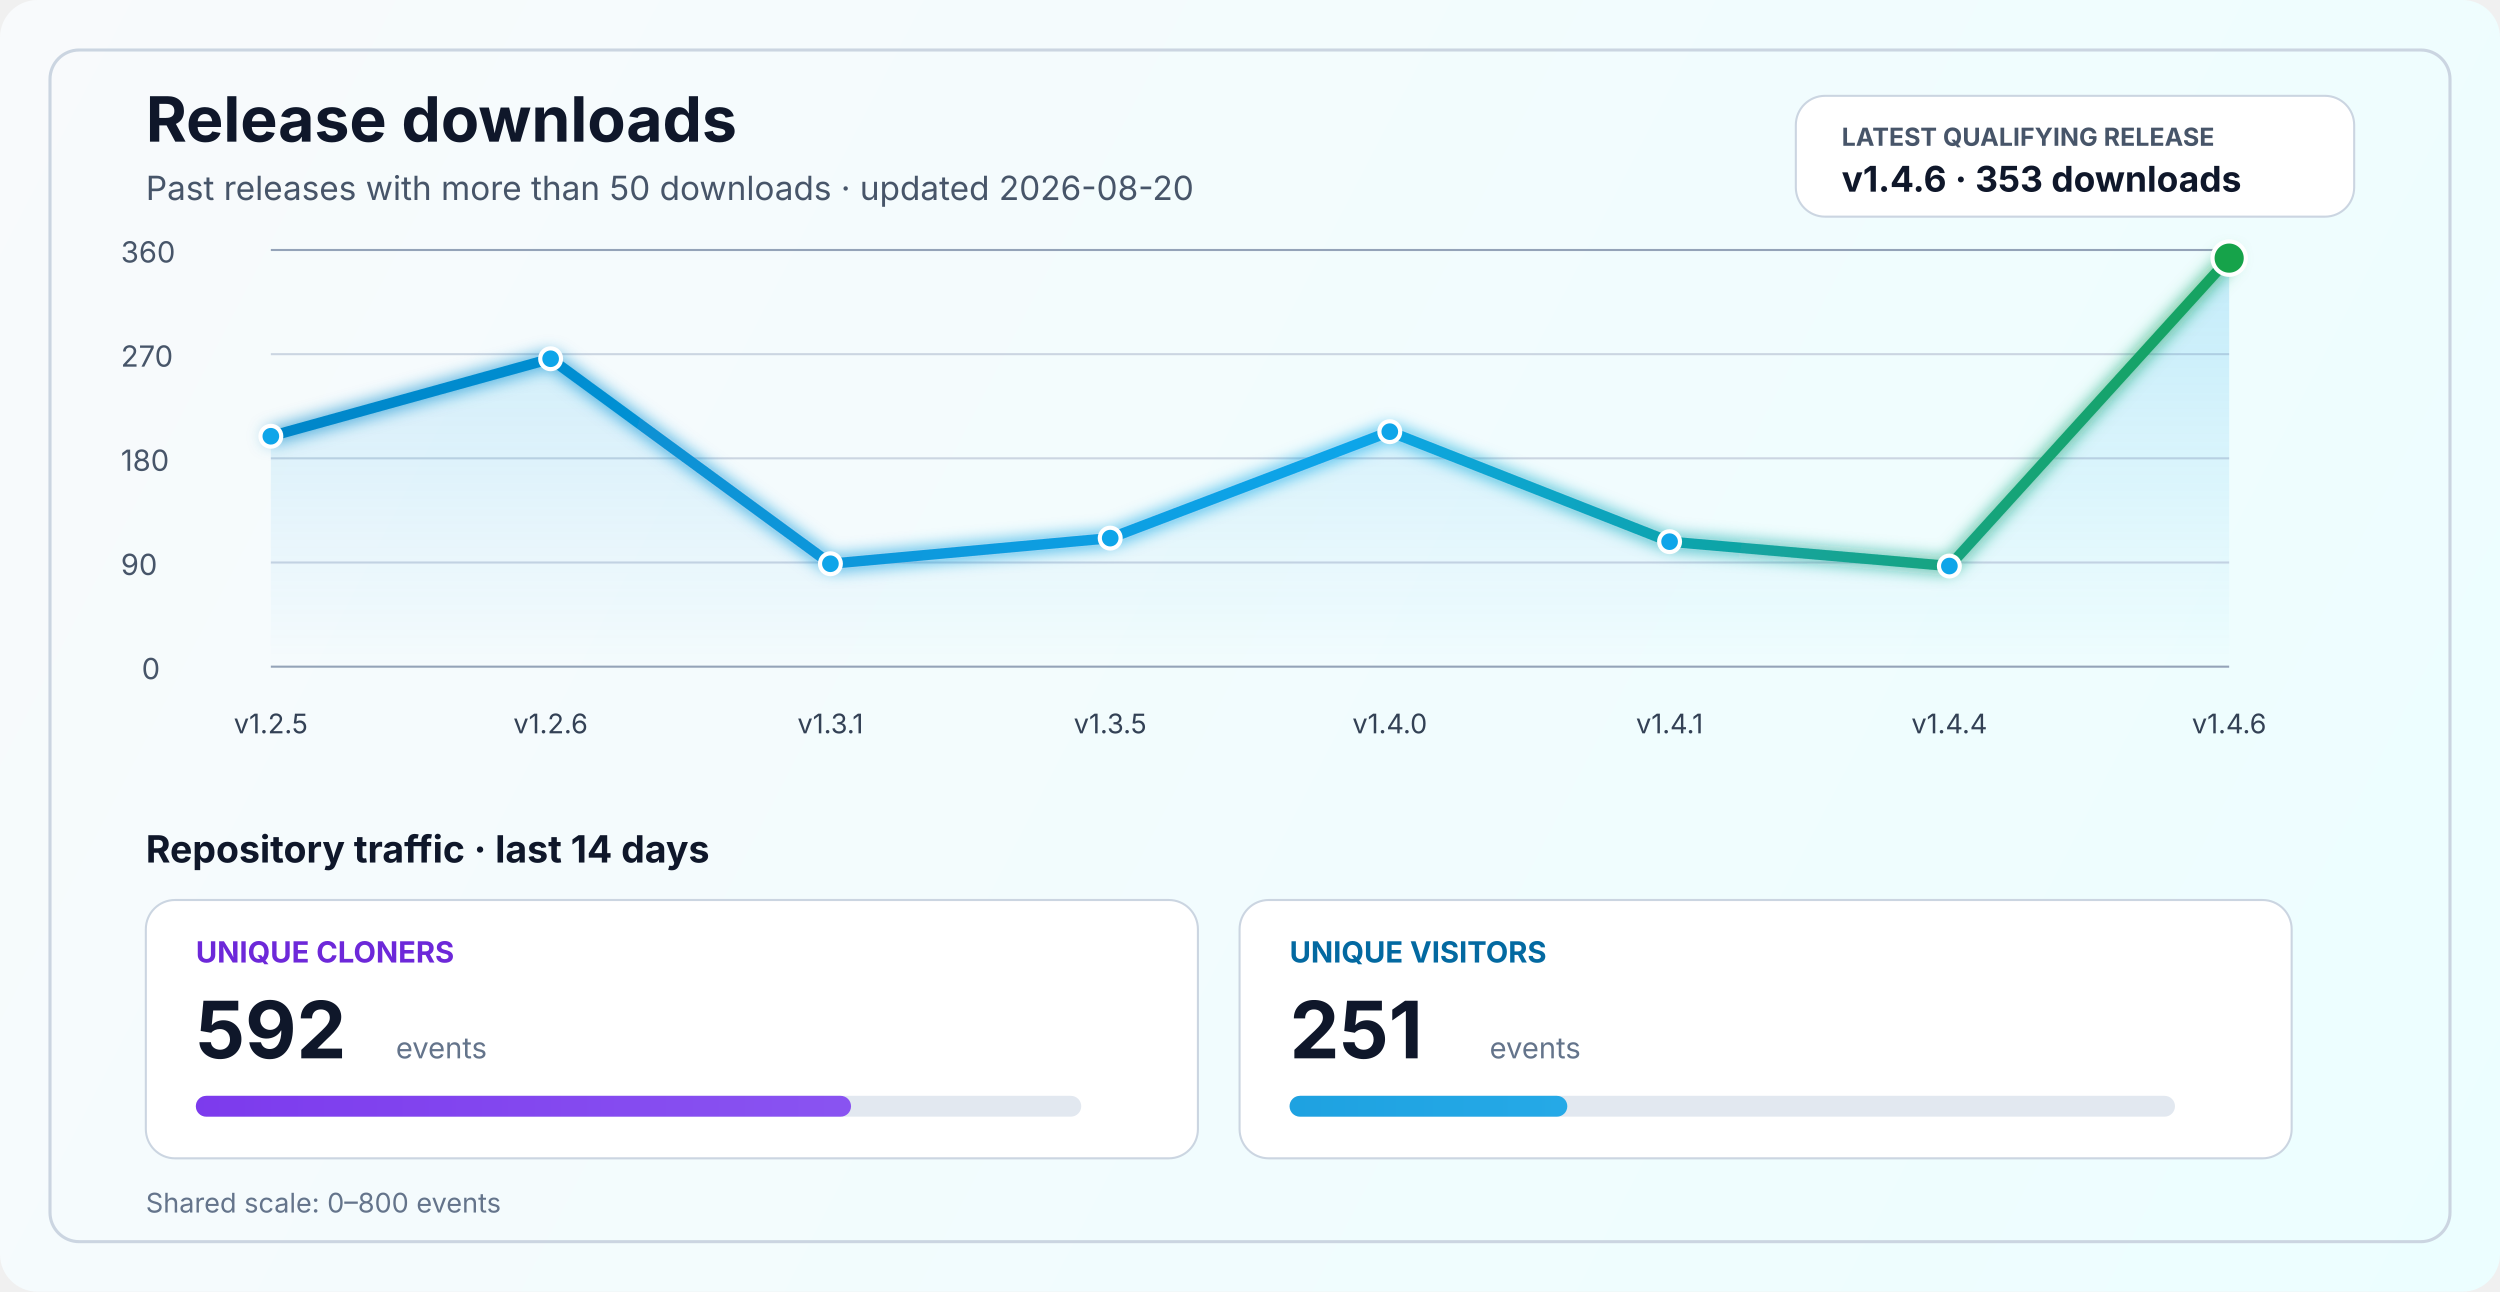
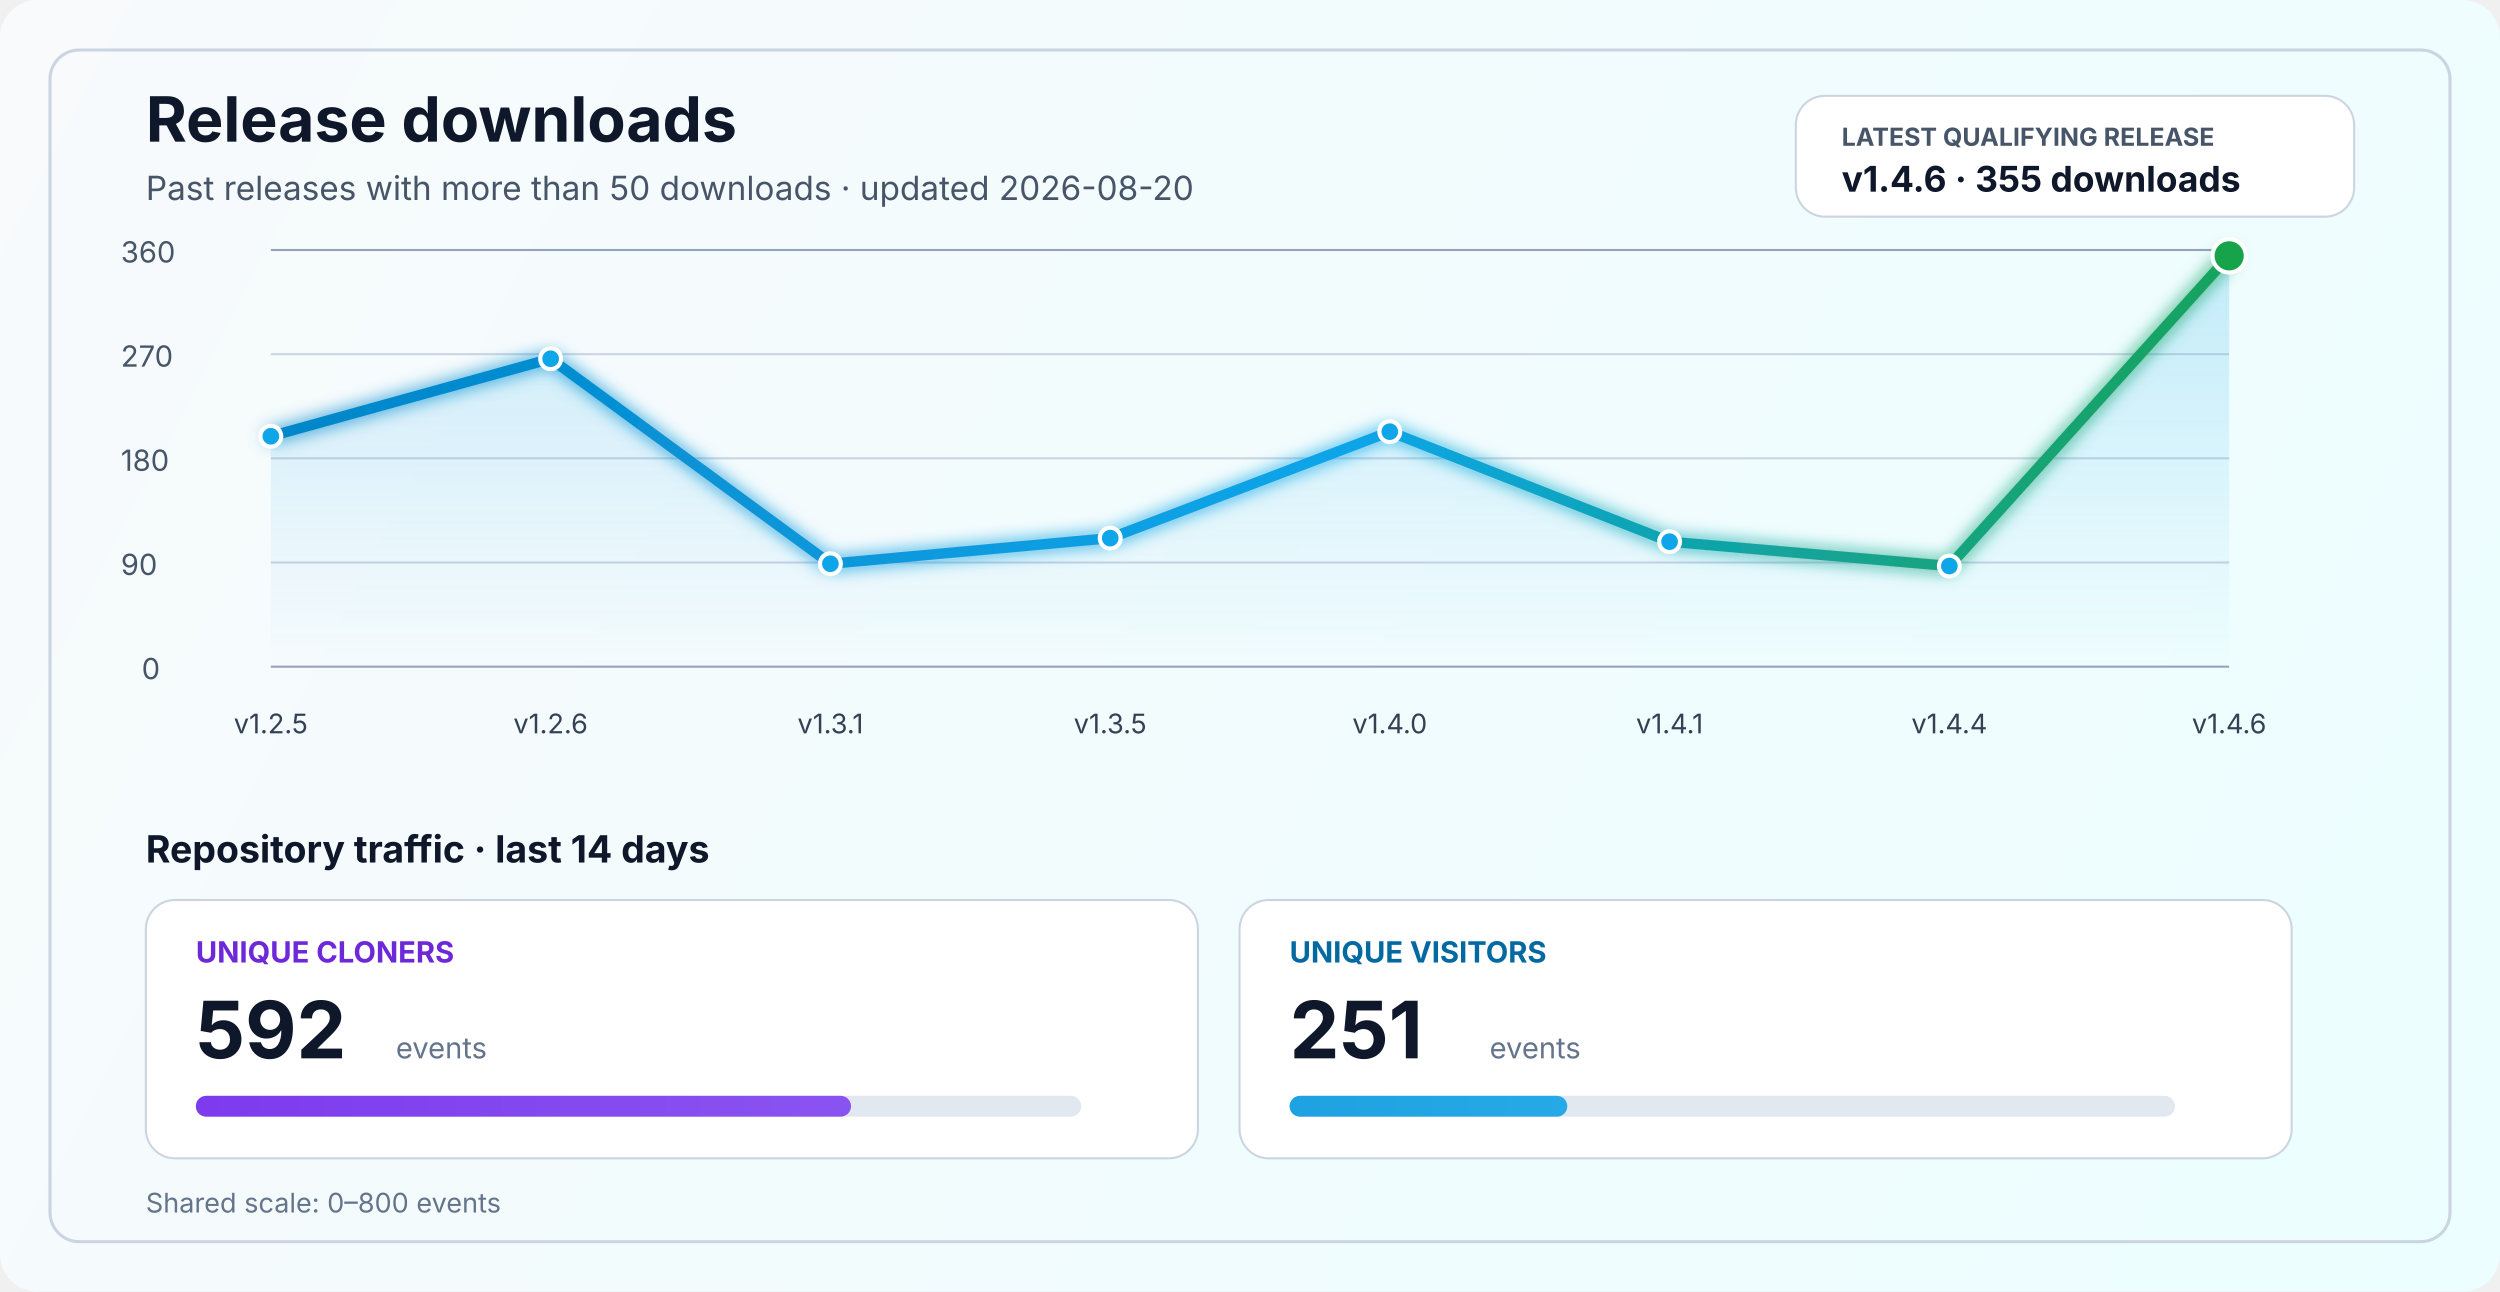
<svg xmlns="http://www.w3.org/2000/svg" width="1200" height="620" viewBox="0 0 1200 620" fill="none" role="img" aria-labelledby="title desc">
  <defs>
    <linearGradient id="bg" x1="0" y1="0" x2="1200" y2="620" gradientUnits="userSpaceOnUse">
      <stop stop-color="#F8FAFC" />
      <stop offset="1" stop-color="#ECFEFF" />
    </linearGradient>
    <linearGradient id="line" x1="130" y1="86" x2="1070" y2="340" gradientUnits="userSpaceOnUse">
      <stop stop-color="#0284C7" />
      <stop offset="0.55" stop-color="#0EA5E9" />
      <stop offset="1" stop-color="#16A34A" />
    </linearGradient>
    <linearGradient id="area" x1="0" y1="120" x2="0" y2="320" gradientUnits="userSpaceOnUse">
      <stop stop-color="#0EA5E9" stop-opacity="0.20" />
      <stop offset="1" stop-color="#0EA5E9" stop-opacity="0" />
    </linearGradient>
    <linearGradient id="cloneFill" x1="86" y1="450" x2="1110" y2="450" gradientUnits="userSpaceOnUse">
      <stop stop-color="#7C3AED" />
      <stop offset="1" stop-color="#A78BFA" />
    </linearGradient>
    <linearGradient id="viewFill" x1="86" y1="482" x2="1110" y2="482" gradientUnits="userSpaceOnUse">
      <stop stop-color="#0284C7" />
      <stop offset="1" stop-color="#38BDF8" />
    </linearGradient>
    <filter id="glow" x="-50%" y="-50%" width="200%" height="200%">
      <feGaussianBlur stdDeviation="4" result="blur" />
      <feMerge>
        <feMergeNode in="blur" />
        <feMergeNode in="SourceGraphic" />
      </feMerge>
    </filter>
  </defs>
  <rect width="1200" height="620" rx="18" fill="url(#bg)" />
  <rect x="24" y="24" width="1152" height="572" rx="14" stroke="#CBD5E1" stroke-width="1.5" />
  <text x="70" y="68" fill="#0F172A" font-size="30" font-family="SF Pro Display, -apple-system, BlinkMacSystemFont, Segoe UI, sans-serif" font-weight="700">Release downloads</text>
  <text x="70" y="96" fill="#475569" font-size="16" font-family="SF Pro Text, -apple-system, BlinkMacSystemFont, Segoe UI, sans-serif">Past releases with more than 50 downloads · updated 2026-08-20</text>
  <rect x="862" y="46" width="268" height="58" rx="14" fill="#FFFFFF" stroke="#CBD5E1" stroke-width="1" />
  <text x="884" y="70" fill="#475569" font-size="12" font-family="SF Pro Text, -apple-system, BlinkMacSystemFont, Segoe UI, sans-serif" font-weight="700">LATEST QUALIFYING RELEASE</text>
-   <text x="884" y="92" fill="#0F172A" font-size="17" font-family="SF Pro Text, -apple-system, BlinkMacSystemFont, Segoe UI, sans-serif" font-weight="700">v1.4.6 · 353 downloads</text>
+   <text x="884" y="92" fill="#0F172A" font-size="17" font-family="SF Pro Text, -apple-system, BlinkMacSystemFont, Segoe UI, sans-serif" font-weight="700">v1.4.6 · 355 downloads</text>
  <line x1="130" y1="320.0" x2="1070" y2="320.0" stroke="#94A3B8" stroke-width="1" />
  <line x1="130" y1="270.0" x2="1070" y2="270.0" stroke="#CBD5E1" stroke-width="1" />
  <line x1="130" y1="220.0" x2="1070" y2="220.0" stroke="#CBD5E1" stroke-width="1" />
  <line x1="130" y1="170.0" x2="1070" y2="170.0" stroke="#CBD5E1" stroke-width="1" />
  <line x1="130" y1="120.0" x2="1070" y2="120.0" stroke="#94A3B8" stroke-width="1" />
  <text x="68" y="326.0" fill="#475569" font-size="14" font-family="SF Pro Text, -apple-system, BlinkMacSystemFont, Segoe UI, sans-serif">0</text>
  <text x="58" y="276.0" fill="#475569" font-size="14" font-family="SF Pro Text, -apple-system, BlinkMacSystemFont, Segoe UI, sans-serif">90</text>
  <text x="58" y="226.0" fill="#475569" font-size="14" font-family="SF Pro Text, -apple-system, BlinkMacSystemFont, Segoe UI, sans-serif">180</text>
  <text x="58" y="176.0" fill="#475569" font-size="14" font-family="SF Pro Text, -apple-system, BlinkMacSystemFont, Segoe UI, sans-serif">270</text>
  <text x="58" y="126.0" fill="#475569" font-size="14" font-family="SF Pro Text, -apple-system, BlinkMacSystemFont, Segoe UI, sans-serif">360</text>
-   <path d="M 130.0 209.4 L 264.3 172.2 L 398.6 270.6 L 532.9 258.3 L 667.1 207.2 L 801.4 260.0 L 935.7 271.7 L 1070.0 123.9 L 1070 320 L 130 320 Z" fill="url(#area)" />
-   <polyline points="130.0,209.4 264.3,172.2 398.6,270.6 532.9,258.3 667.1,207.2 801.4,260.0 935.7,271.7 1070.0,123.9" fill="none" stroke="url(#line)" stroke-width="5" stroke-linecap="round" stroke-linejoin="round" filter="url(#glow)" />
+   <path d="M 130.0 209.4 L 264.3 172.2 L 398.6 270.6 L 532.9 258.3 L 667.1 207.2 L 801.4 260.0 L 935.7 271.7 L 1070.0 122.8 L 1070 320 L 130 320 Z" fill="url(#area)" />
+   <polyline points="130.0,209.4 264.3,172.2 398.6,270.6 532.9,258.3 667.1,207.2 801.4,260.0 935.7,271.7 1070.0,122.8" fill="none" stroke="url(#line)" stroke-width="5" stroke-linecap="round" stroke-linejoin="round" filter="url(#glow)" />
  <circle cx="130.0" cy="209.4" r="5" fill="#0EA5E9" stroke="#FFFFFF" stroke-width="2" />
  <circle cx="264.3" cy="172.2" r="5" fill="#0EA5E9" stroke="#FFFFFF" stroke-width="2" />
  <circle cx="398.6" cy="270.6" r="5" fill="#0EA5E9" stroke="#FFFFFF" stroke-width="2" />
  <circle cx="532.9" cy="258.3" r="5" fill="#0EA5E9" stroke="#FFFFFF" stroke-width="2" />
  <circle cx="667.1" cy="207.2" r="5" fill="#0EA5E9" stroke="#FFFFFF" stroke-width="2" />
  <circle cx="801.4" cy="260.0" r="5" fill="#0EA5E9" stroke="#FFFFFF" stroke-width="2" />
  <circle cx="935.7" cy="271.7" r="5" fill="#0EA5E9" stroke="#FFFFFF" stroke-width="2" />
-   <circle cx="1070.0" cy="123.9" r="8" fill="#16A34A" stroke="#FFFFFF" stroke-width="2" />
+   <circle cx="1070.0" cy="122.8" r="8" fill="#16A34A" stroke="#FFFFFF" stroke-width="2" />
  <text x="130.0" y="352" text-anchor="middle" fill="#334155" font-size="13" font-family="SF Pro Text, -apple-system, BlinkMacSystemFont, Segoe UI, sans-serif">v1.2.5</text>
  <text x="264.3" y="352" text-anchor="middle" fill="#334155" font-size="13" font-family="SF Pro Text, -apple-system, BlinkMacSystemFont, Segoe UI, sans-serif">v1.2.6</text>
  <text x="398.6" y="352" text-anchor="middle" fill="#334155" font-size="13" font-family="SF Pro Text, -apple-system, BlinkMacSystemFont, Segoe UI, sans-serif">v1.3.1</text>
  <text x="532.9" y="352" text-anchor="middle" fill="#334155" font-size="13" font-family="SF Pro Text, -apple-system, BlinkMacSystemFont, Segoe UI, sans-serif">v1.3.5</text>
  <text x="667.1" y="352" text-anchor="middle" fill="#334155" font-size="13" font-family="SF Pro Text, -apple-system, BlinkMacSystemFont, Segoe UI, sans-serif">v1.4.0</text>
  <text x="801.4" y="352" text-anchor="middle" fill="#334155" font-size="13" font-family="SF Pro Text, -apple-system, BlinkMacSystemFont, Segoe UI, sans-serif">v1.4.1</text>
  <text x="935.7" y="352" text-anchor="middle" fill="#334155" font-size="13" font-family="SF Pro Text, -apple-system, BlinkMacSystemFont, Segoe UI, sans-serif">v1.4.4</text>
  <text x="1070.0" y="352" text-anchor="middle" fill="#334155" font-size="13" font-family="SF Pro Text, -apple-system, BlinkMacSystemFont, Segoe UI, sans-serif">v1.4.6</text>
  <text x="70" y="414" fill="#0F172A" font-size="18" font-family="SF Pro Text, -apple-system, BlinkMacSystemFont, Segoe UI, sans-serif" font-weight="700">Repository traffic · last 14 days</text>
  <rect x="70" y="432" width="505" height="124" rx="14" fill="#FFFFFF" stroke="#CBD5E1" stroke-width="1" />
  <text x="94" y="462" fill="#6D28D9" font-size="14" font-family="SF Pro Text, -apple-system, BlinkMacSystemFont, Segoe UI, sans-serif" font-weight="700">UNIQUE CLONERS</text>
  <text x="94" y="508" fill="#0F172A" font-size="38" font-family="SF Pro Display, -apple-system, BlinkMacSystemFont, Segoe UI, sans-serif" font-weight="700">592</text>
  <text x="190" y="508" fill="#64748B" font-size="14" font-family="SF Pro Text, -apple-system, BlinkMacSystemFont, Segoe UI, sans-serif">events</text>
  <rect x="94" y="526" width="425" height="10" rx="5" fill="#E2E8F0" />
  <rect x="94" y="526" width="314.5" height="10" rx="5" fill="url(#cloneFill)" />
  <rect x="595" y="432" width="505" height="124" rx="14" fill="#FFFFFF" stroke="#CBD5E1" stroke-width="1" />
  <text x="619" y="462" fill="#0369A1" font-size="14" font-family="SF Pro Text, -apple-system, BlinkMacSystemFont, Segoe UI, sans-serif" font-weight="700">UNIQUE VISITORS</text>
  <text x="619" y="508" fill="#0F172A" font-size="38" font-family="SF Pro Display, -apple-system, BlinkMacSystemFont, Segoe UI, sans-serif" font-weight="700">251</text>
  <text x="715" y="508" fill="#64748B" font-size="14" font-family="SF Pro Text, -apple-system, BlinkMacSystemFont, Segoe UI, sans-serif">events</text>
  <rect x="619" y="526" width="425" height="10" rx="5" fill="#E2E8F0" />
  <rect x="619" y="526" width="133.3" height="10" rx="5" fill="url(#viewFill)" />
  <text x="70" y="582" fill="#64748B" font-size="13" font-family="SF Pro Text, -apple-system, BlinkMacSystemFont, Segoe UI, sans-serif">Shared scale: 0–800 events</text>
</svg>
